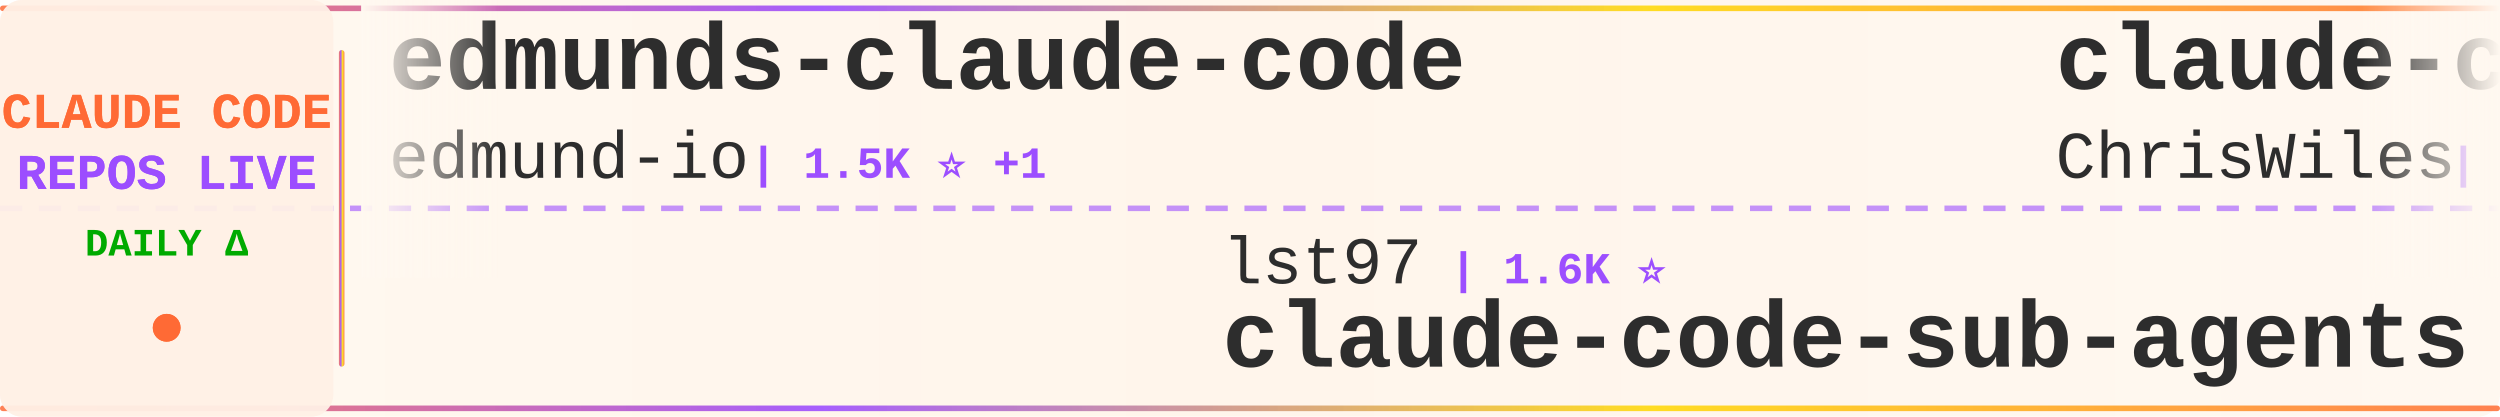
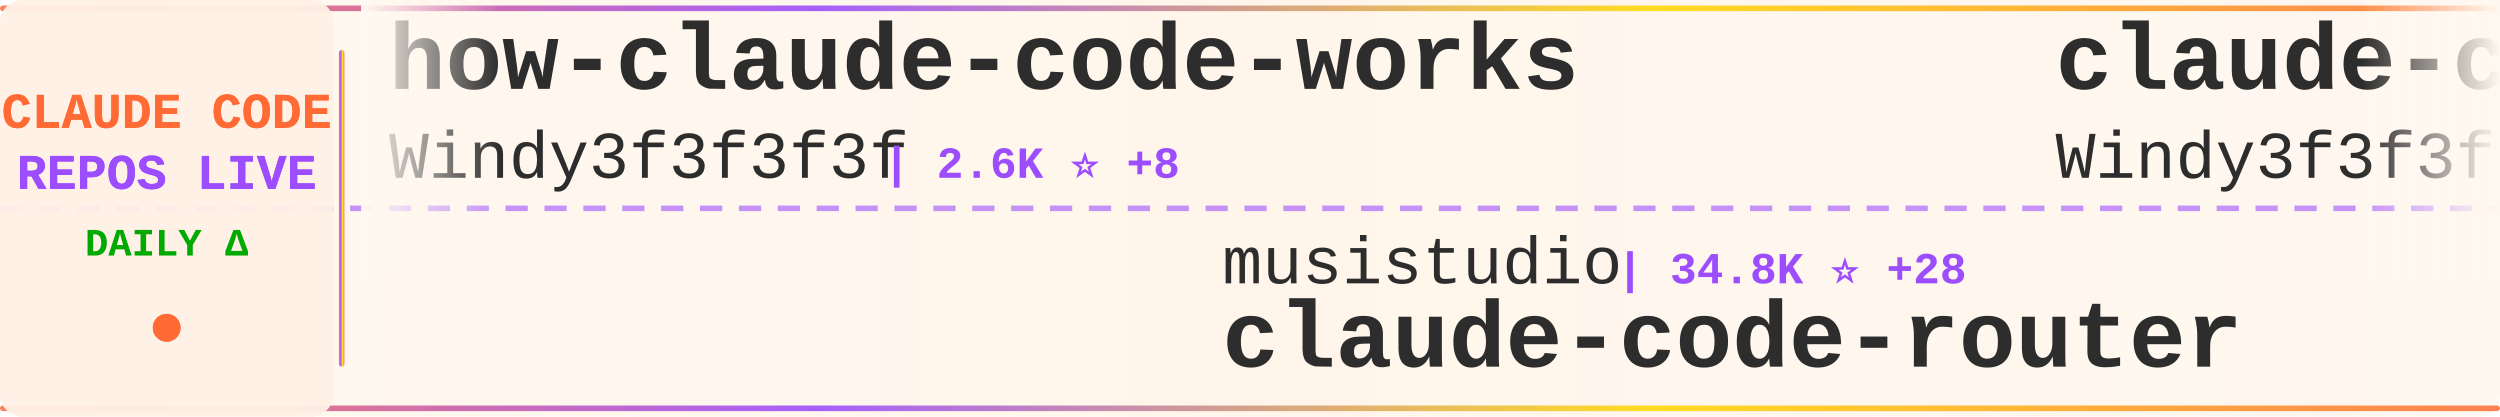
<svg xmlns="http://www.w3.org/2000/svg" width="900" height="150">
  <defs>
    <linearGradient id="tickerBg" x1="0%" y1="0%" x2="100%" y2="0%">
      <stop offset="0%" style="stop-color:#fff8f0;stop-opacity:0.98" />
      <stop offset="50%" style="stop-color:#fff5eb;stop-opacity:1" />
      <stop offset="100%" style="stop-color:#fff8f0;stop-opacity:0.98" />
    </linearGradient>
    <linearGradient id="borderGrad" x1="0%" y1="0%" x2="100%" y2="0%">
      <stop offset="0%" style="stop-color:#FF6B35;stop-opacity:0.85">
        <animate attributeName="stop-opacity" values="0.85;1;0.85" dur="2s" repeatCount="indefinite" />
      </stop>
      <stop offset="33%" style="stop-color:#9C4EFF;stop-opacity:0.9">
        <animate attributeName="stop-opacity" values="0.9;1;0.9" dur="2.2s" repeatCount="indefinite" />
      </stop>
      <stop offset="66%" style="stop-color:#FFD700;stop-opacity:0.85">
        <animate attributeName="stop-opacity" values="0.85;1;0.85" dur="1.8s" repeatCount="indefinite" />
      </stop>
      <stop offset="100%" style="stop-color:#FF6B35;stop-opacity:0.85">
        <animate attributeName="stop-opacity" values="0.85;1;0.85" dur="2s" repeatCount="indefinite" />
      </stop>
    </linearGradient>
    <filter id="textGlow">
      <feGaussianBlur stdDeviation="0.15" result="coloredBlur" />
      <feMerge>
        <feMergeNode in="coloredBlur" />
        <feMergeNode in="SourceGraphic" />
      </feMerge>
    </filter>
    <filter id="metricGlow">
      <feGaussianBlur stdDeviation="0.2" result="coloredBlur" />
      <feMerge>
        <feMergeNode in="coloredBlur" />
        <feMergeNode in="SourceGraphic" />
      </feMerge>
    </filter>
    <linearGradient id="leftFade" x1="0%" y1="0%" x2="100%" y2="0%">
      <stop offset="0%" style="stop-color:#fff8f0;stop-opacity:1" />
      <stop offset="100%" style="stop-color:#fff8f0;stop-opacity:0" />
    </linearGradient>
    <linearGradient id="rightFade" x1="0%" y1="0%" x2="100%" y2="0%">
      <stop offset="0%" style="stop-color:#fff8f0;stop-opacity:0" />
      <stop offset="100%" style="stop-color:#fff8f0;stop-opacity:1" />
    </linearGradient>
  </defs>
  <rect width="900" height="150" fill="url(#tickerBg)" rx="8" />
  <rect x="0" y="2" width="900" height="2" fill="url(#borderGrad)" rx="1" />
  <rect x="0" y="146" width="900" height="2" fill="url(#borderGrad)" rx="1" />
  <line x1="0" y1="75" x2="900" y2="75" stroke="#9C4EFF" stroke-width="2" stroke-dasharray="8 6" opacity="0.6" />
  <rect x="0" y="0" width="120" height="150" fill="#fff0e6" opacity="0.95" rx="8" />
  <text x="60" y="46" font-family="'Courier New', monospace" font-size="18" font-weight="bold" fill="#FF6B35" text-anchor="middle" filter="url(#textGlow)">
    CLAUDE CODE
  </text>
  <text x="60" y="68" font-family="'Courier New', monospace" font-size="18" font-weight="bold" fill="#9C4EFF" text-anchor="middle" filter="url(#textGlow)">
    REPOS LIVE
  </text>
  <text x="60" y="92" font-family="'Courier New', monospace" font-size="14" font-weight="bold" fill="#00aa00" text-anchor="middle">
    DAILY Δ
  </text>
  <circle cx="60" cy="118" r="5" fill="#FF6B35" filter="url(#metricGlow)">
    <animate attributeName="r" values="4;6;4" dur="1.5s" repeatCount="indefinite" />
    <animate attributeName="opacity" values="0.6;1;0.6" dur="1.5s" repeatCount="indefinite" />
  </circle>
  <rect x="122" y="18" width="2" height="114" fill="url(#borderGrad)" rx="1" />
  <clipPath id="tickerClip">
    <rect x="130" y="0" width="770" height="150" />
  </clipPath>
  <g clip-path="url(#tickerClip)">
    <g id="tickerItems">
      <animateTransform attributeName="transform" attributeType="XML" type="translate" from="0 0" to="-3000 0" dur="54s" repeatCount="indefinite" />
      <g transform="translate(0, 0)">
-         <text x="140" y="32" font-family="'Courier New', monospace" font-size="34" font-weight="bold" fill="#2d2d2d">edmunds-claude-code</text>
-         <text x="140" y="64" font-family="'Courier New', monospace" font-size="24" font-weight="normal" fill="#2d2d2d" opacity="1.0">edmund-io</text>
-         <text x="270" y="64" font-family="'Courier New', monospace" font-size="16" font-weight="bold" fill="#9C4EFF"> | 1.5K ⭐ +1</text>
+         <text x="140" y="32" font-family="'Courier New', monospace" font-size="34" font-weight="bold" fill="#2d2d2d">how-claude-code-works</text>
+         <text x="140" y="64" font-family="'Courier New', monospace" font-size="24" font-weight="normal" fill="#2d2d2d" opacity="1.0">Windy3f3f3f3f</text>
+         <text x="318" y="64" font-family="'Courier New', monospace" font-size="16" font-weight="bold" fill="#9C4EFF"> | 2.6K ⭐ +8</text>
      </g>
      <g transform="translate(300, 0)">
-         <text x="140" y="102" font-family="'Courier New', monospace" font-size="24" font-weight="normal" fill="#2d2d2d" opacity="1.0">lst97</text>
-         <text x="222" y="102" font-family="'Courier New', monospace" font-size="16" font-weight="bold" fill="#9C4EFF"> | 1.6K ⭐</text>
-         <text x="140" y="132" font-family="'Courier New', monospace" font-size="34" font-weight="bold" fill="#2d2d2d">claude-code-sub-agents</text>
+         <text x="140" y="102" font-family="'Courier New', monospace" font-size="24" font-weight="normal" fill="#2d2d2d" opacity="1.0">musistudio</text>
+         <text x="282" y="102" font-family="'Courier New', monospace" font-size="16" font-weight="bold" fill="#9C4EFF"> | 34.8K ⭐ +28</text>
+         <text x="140" y="132" font-family="'Courier New', monospace" font-size="34" font-weight="bold" fill="#2d2d2d">claude-code-router</text>
      </g>
      <g transform="translate(600, 0)">
-         <text x="140" y="32" font-family="'Courier New', monospace" font-size="34" font-weight="bold" fill="#2d2d2d">claude-code-showcase</text>
-         <text x="140" y="64" font-family="'Courier New', monospace" font-size="24" font-weight="normal" fill="#2d2d2d" opacity="1.0">ChrisWiles</text>
-         <text x="282" y="64" font-family="'Courier New', monospace" font-size="16" font-weight="bold" fill="#9C4EFF"> | 5.9K ⭐ +3</text>
+         <text x="140" y="32" font-family="'Courier New', monospace" font-size="34" font-weight="bold" fill="#2d2d2d">claude-code-from-scratch</text>
+         <text x="140" y="64" font-family="'Courier New', monospace" font-size="24" font-weight="normal" fill="#2d2d2d" opacity="1.0">Windy3f3f3f3f</text>
+         <text x="318" y="64" font-family="'Courier New', monospace" font-size="16" font-weight="bold" fill="#9C4EFF"> | 1.4K ⭐ +9</text>
      </g>
      <g transform="translate(900, 0)">
-         <text x="140" y="102" font-family="'Courier New', monospace" font-size="24" font-weight="normal" fill="#2d2d2d" opacity="1.0">ChinaSiro</text>
-         <text x="270" y="102" font-family="'Courier New', monospace" font-size="16" font-weight="bold" fill="#9C4EFF"> | 9.4K ⭐ +10</text>
-         <text x="140" y="132" font-family="'Courier New', monospace" font-size="34" font-weight="bold" fill="#2d2d2d">claude-code-sourcemap</text>
+         <text x="140" y="102" font-family="'Courier New', monospace" font-size="24" font-weight="normal" fill="#2d2d2d" opacity="1.0">jarmuine</text>
+         <text x="258" y="102" font-family="'Courier New', monospace" font-size="16" font-weight="bold" fill="#9C4EFF"> | 2.2K ⭐ +5</text>
+         <text x="140" y="132" font-family="'Courier New', monospace" font-size="34" font-weight="bold" fill="#2d2d2d">claude-code</text>
      </g>
      <g transform="translate(1200, 0)">
-         <text x="140" y="32" font-family="'Courier New', monospace" font-size="34" font-weight="bold" fill="#2d2d2d">awesome-claude-code-suba...</text>
-         <text x="140" y="64" font-family="'Courier New', monospace" font-size="24" font-weight="normal" fill="#2d2d2d" opacity="1.0">VoltAgent</text>
-         <text x="270" y="64" font-family="'Courier New', monospace" font-size="16" font-weight="bold" fill="#9C4EFF"> | 21.5K ⭐ +81</text>
+         <text x="140" y="32" font-family="'Courier New', monospace" font-size="34" font-weight="bold" fill="#2d2d2d">Auto-claude-code-researc...</text>
+         <text x="140" y="64" font-family="'Courier New', monospace" font-size="24" font-weight="normal" fill="#2d2d2d" opacity="1.0">wanshuiyin</text>
+         <text x="282" y="64" font-family="'Courier New', monospace" font-size="16" font-weight="bold" fill="#9C4EFF"> | 11.8K ⭐ +109</text>
      </g>
      <g transform="translate(1500, 0)">
-         <text x="140" y="102" font-family="'Courier New', monospace" font-size="24" font-weight="normal" fill="#2d2d2d" opacity="1.0">huangserva</text>
-         <text x="282" y="102" font-family="'Courier New', monospace" font-size="16" font-weight="bold" fill="#9C4EFF"> | 602 ⭐ +3</text>
-         <text x="140" y="132" font-family="'Courier New', monospace" font-size="34" font-weight="bold" fill="#2d2d2d">claude-code-cli</text>
+         <text x="140" y="102" font-family="'Courier New', monospace" font-size="24" font-weight="normal" fill="#2d2d2d" opacity="1.0">router-for-me</text>
+         <text x="318" y="102" font-family="'Courier New', monospace" font-size="16" font-weight="bold" fill="#9C4EFF"> | 37.0K ⭐ +319</text>
+         <text x="140" y="132" font-family="'Courier New', monospace" font-size="34" font-weight="bold" fill="#2d2d2d">CLIProxyAPI</text>
      </g>
      <g transform="translate(1800, 0)">
-         <text x="140" y="32" font-family="'Courier New', monospace" font-size="34" font-weight="bold" fill="#2d2d2d">claude-code-sourcemap</text>
-         <text x="140" y="64" font-family="'Courier New', monospace" font-size="24" font-weight="normal" fill="#2d2d2d" opacity="1.0">Hyper66666</text>
-         <text x="282" y="64" font-family="'Courier New', monospace" font-size="16" font-weight="bold" fill="#9C4EFF"> | 215 ⭐</text>
+         <text x="140" y="32" font-family="'Courier New', monospace" font-size="34" font-weight="bold" fill="#2d2d2d">claude-code-infrastructu...</text>
+         <text x="140" y="64" font-family="'Courier New', monospace" font-size="24" font-weight="normal" fill="#2d2d2d" opacity="1.0">diet103</text>
+         <text x="246" y="64" font-family="'Courier New', monospace" font-size="16" font-weight="bold" fill="#9C4EFF"> | 9.7K ⭐ +3</text>
      </g>
      <g transform="translate(2100, 0)">
-         <text x="140" y="102" font-family="'Courier New', monospace" font-size="24" font-weight="normal" fill="#2d2d2d" opacity="1.0">pengchengneo</text>
-         <text x="306" y="102" font-family="'Courier New', monospace" font-size="16" font-weight="bold" fill="#9C4EFF"> | 1.5K ⭐ +7</text>
-         <text x="140" y="132" font-family="'Courier New', monospace" font-size="34" font-weight="bold" fill="#2d2d2d">Claude-Code</text>
+         <text x="140" y="102" font-family="'Courier New', monospace" font-size="24" font-weight="normal" fill="#2d2d2d" opacity="1.0">1rgs</text>
+         <text x="210" y="102" font-family="'Courier New', monospace" font-size="16" font-weight="bold" fill="#9C4EFF"> | 3.6K ⭐</text>
+         <text x="140" y="132" font-family="'Courier New', monospace" font-size="34" font-weight="bold" fill="#2d2d2d">claude-code-proxy</text>
      </g>
      <g transform="translate(2400, 0)">
-         <text x="140" y="32" font-family="'Courier New', monospace" font-size="34" font-weight="bold" fill="#2d2d2d">claude-code-workflows</text>
-         <text x="140" y="64" font-family="'Courier New', monospace" font-size="24" font-weight="normal" fill="#2d2d2d" opacity="1.0">OneRedOak</text>
-         <text x="270" y="64" font-family="'Courier New', monospace" font-size="16" font-weight="bold" fill="#9C4EFF"> | 3.8K ⭐ +1</text>
+         <text x="140" y="32" font-family="'Courier New', monospace" font-size="34" font-weight="bold" fill="#2d2d2d">claude-code</text>
+         <text x="140" y="64" font-family="'Courier New', monospace" font-size="24" font-weight="normal" fill="#2d2d2d" opacity="1.0">lowcortisolprogrammer</text>
+         <text x="414" y="64" font-family="'Courier New', monospace" font-size="16" font-weight="bold" fill="#9C4EFF"> | 172 ⭐</text>
      </g>
      <g transform="translate(2700, 0)">
-         <text x="140" y="102" font-family="'Courier New', monospace" font-size="24" font-weight="normal" fill="#2d2d2d" opacity="1.0">chauncygu</text>
-         <text x="270" y="102" font-family="'Courier New', monospace" font-size="16" font-weight="bold" fill="#9C4EFF"> | 2.6K ⭐ +4</text>
-         <text x="140" y="132" font-family="'Courier New', monospace" font-size="34" font-weight="bold" fill="#2d2d2d">collection-claude-code-s...</text>
+         <text x="140" y="102" font-family="'Courier New', monospace" font-size="24" font-weight="normal" fill="#2d2d2d" opacity="1.0">Onewon</text>
+         <text x="234" y="102" font-family="'Courier New', monospace" font-size="16" font-weight="bold" fill="#9C4EFF"> | 182 ⭐ +1</text>
+         <text x="140" y="132" font-family="'Courier New', monospace" font-size="34" font-weight="bold" fill="#2d2d2d">claude-code</text>
      </g>
      <g transform="translate(3000, 0)">
-         <text x="140" y="32" font-family="'Courier New', monospace" font-size="34" font-weight="bold" fill="#2d2d2d">edmunds-claude-code</text>
-         <text x="140" y="64" font-family="'Courier New', monospace" font-size="24" font-weight="normal" fill="#2d2d2d" opacity="1.0">edmund-io</text>
-         <text x="270" y="64" font-family="'Courier New', monospace" font-size="16" font-weight="bold" fill="#9C4EFF"> | 1.5K ⭐ +1</text>
+         <text x="140" y="32" font-family="'Courier New', monospace" font-size="34" font-weight="bold" fill="#2d2d2d">how-claude-code-works</text>
+         <text x="140" y="64" font-family="'Courier New', monospace" font-size="24" font-weight="normal" fill="#2d2d2d" opacity="1.0">Windy3f3f3f3f</text>
+         <text x="318" y="64" font-family="'Courier New', monospace" font-size="16" font-weight="bold" fill="#9C4EFF"> | 2.6K ⭐ +8</text>
      </g>
      <g transform="translate(3300, 0)">
-         <text x="140" y="102" font-family="'Courier New', monospace" font-size="24" font-weight="normal" fill="#2d2d2d" opacity="1.0">lst97</text>
-         <text x="222" y="102" font-family="'Courier New', monospace" font-size="16" font-weight="bold" fill="#9C4EFF"> | 1.6K ⭐</text>
-         <text x="140" y="132" font-family="'Courier New', monospace" font-size="34" font-weight="bold" fill="#2d2d2d">claude-code-sub-agents</text>
+         <text x="140" y="102" font-family="'Courier New', monospace" font-size="24" font-weight="normal" fill="#2d2d2d" opacity="1.0">musistudio</text>
+         <text x="282" y="102" font-family="'Courier New', monospace" font-size="16" font-weight="bold" fill="#9C4EFF"> | 34.8K ⭐ +28</text>
+         <text x="140" y="132" font-family="'Courier New', monospace" font-size="34" font-weight="bold" fill="#2d2d2d">claude-code-router</text>
      </g>
      <g transform="translate(3600, 0)">
-         <text x="140" y="32" font-family="'Courier New', monospace" font-size="34" font-weight="bold" fill="#2d2d2d">claude-code-showcase</text>
-         <text x="140" y="64" font-family="'Courier New', monospace" font-size="24" font-weight="normal" fill="#2d2d2d" opacity="1.0">ChrisWiles</text>
-         <text x="282" y="64" font-family="'Courier New', monospace" font-size="16" font-weight="bold" fill="#9C4EFF"> | 5.9K ⭐ +3</text>
+         <text x="140" y="32" font-family="'Courier New', monospace" font-size="34" font-weight="bold" fill="#2d2d2d">claude-code-from-scratch</text>
+         <text x="140" y="64" font-family="'Courier New', monospace" font-size="24" font-weight="normal" fill="#2d2d2d" opacity="1.0">Windy3f3f3f3f</text>
+         <text x="318" y="64" font-family="'Courier New', monospace" font-size="16" font-weight="bold" fill="#9C4EFF"> | 1.4K ⭐ +9</text>
      </g>
      <g transform="translate(3900, 0)">
-         <text x="140" y="102" font-family="'Courier New', monospace" font-size="24" font-weight="normal" fill="#2d2d2d" opacity="1.0">ChinaSiro</text>
-         <text x="270" y="102" font-family="'Courier New', monospace" font-size="16" font-weight="bold" fill="#9C4EFF"> | 9.4K ⭐ +10</text>
-         <text x="140" y="132" font-family="'Courier New', monospace" font-size="34" font-weight="bold" fill="#2d2d2d">claude-code-sourcemap</text>
+         <text x="140" y="102" font-family="'Courier New', monospace" font-size="24" font-weight="normal" fill="#2d2d2d" opacity="1.0">jarmuine</text>
+         <text x="258" y="102" font-family="'Courier New', monospace" font-size="16" font-weight="bold" fill="#9C4EFF"> | 2.2K ⭐ +5</text>
+         <text x="140" y="132" font-family="'Courier New', monospace" font-size="34" font-weight="bold" fill="#2d2d2d">claude-code</text>
      </g>
    </g>
  </g>
  <rect x="130" y="0" width="50" height="100" fill="url(#leftFade)" />
  <rect x="850" y="0" width="50" height="100" fill="url(#rightFade)" />
</svg>
